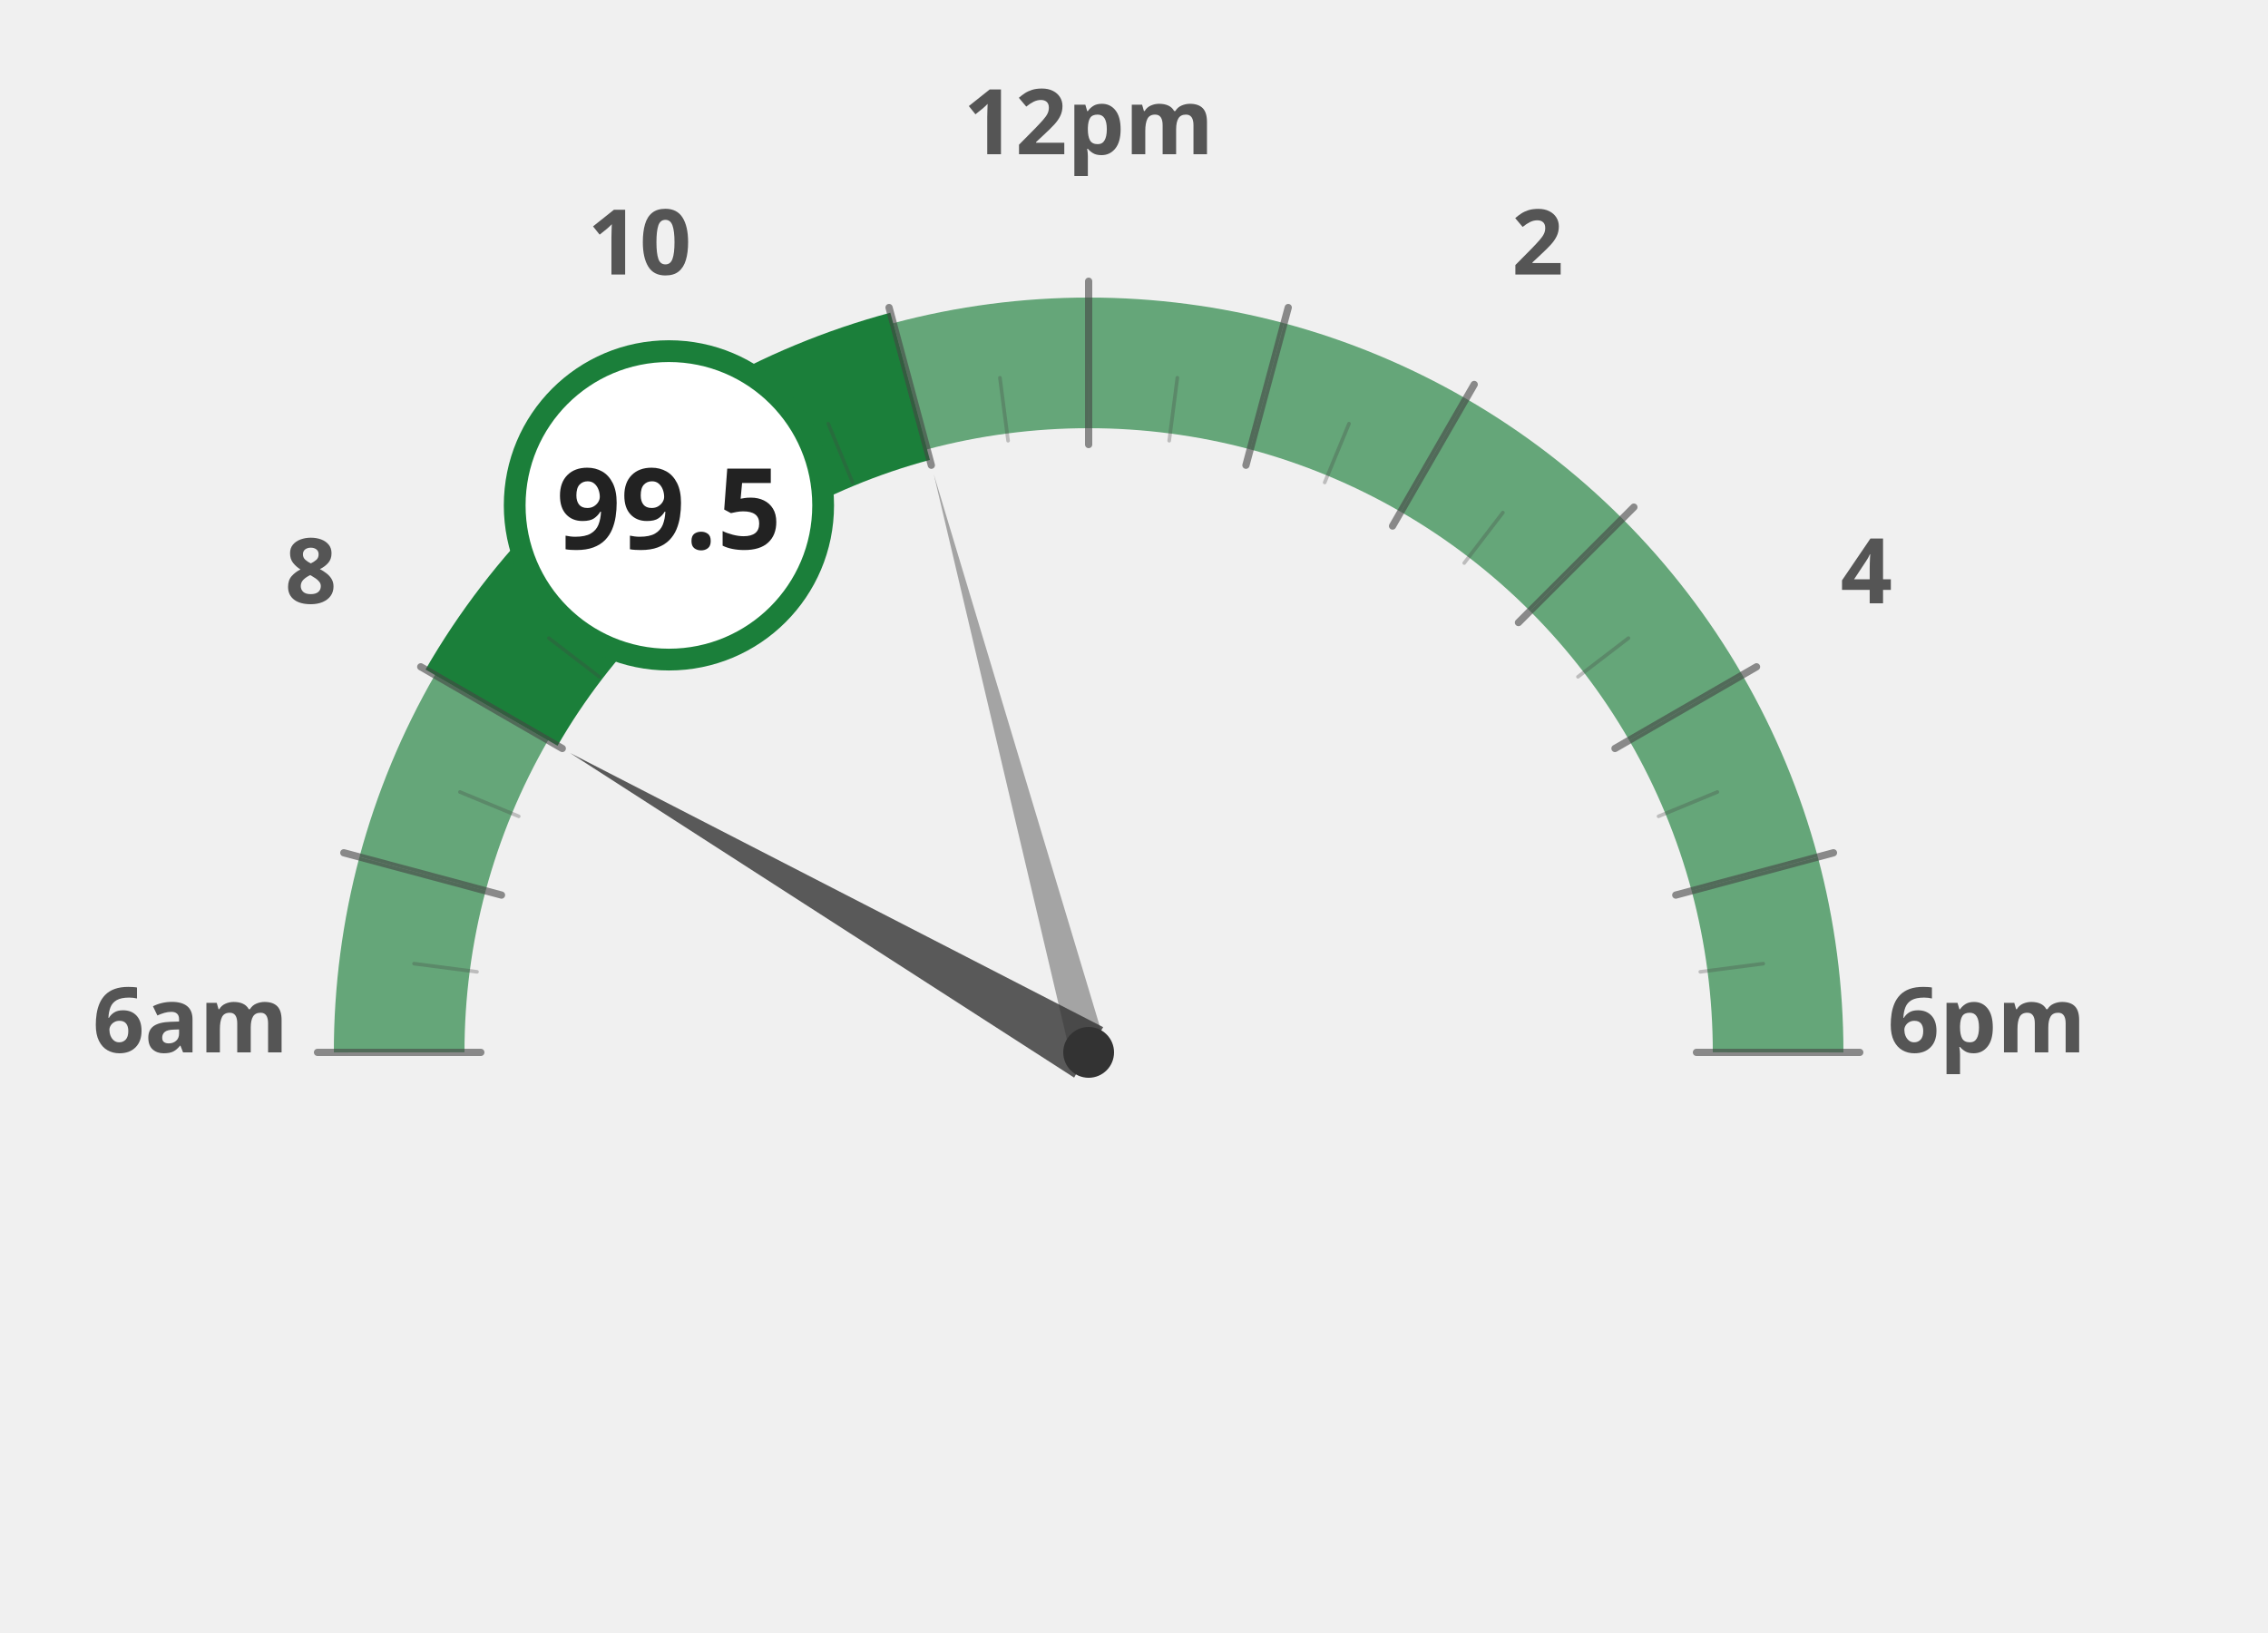
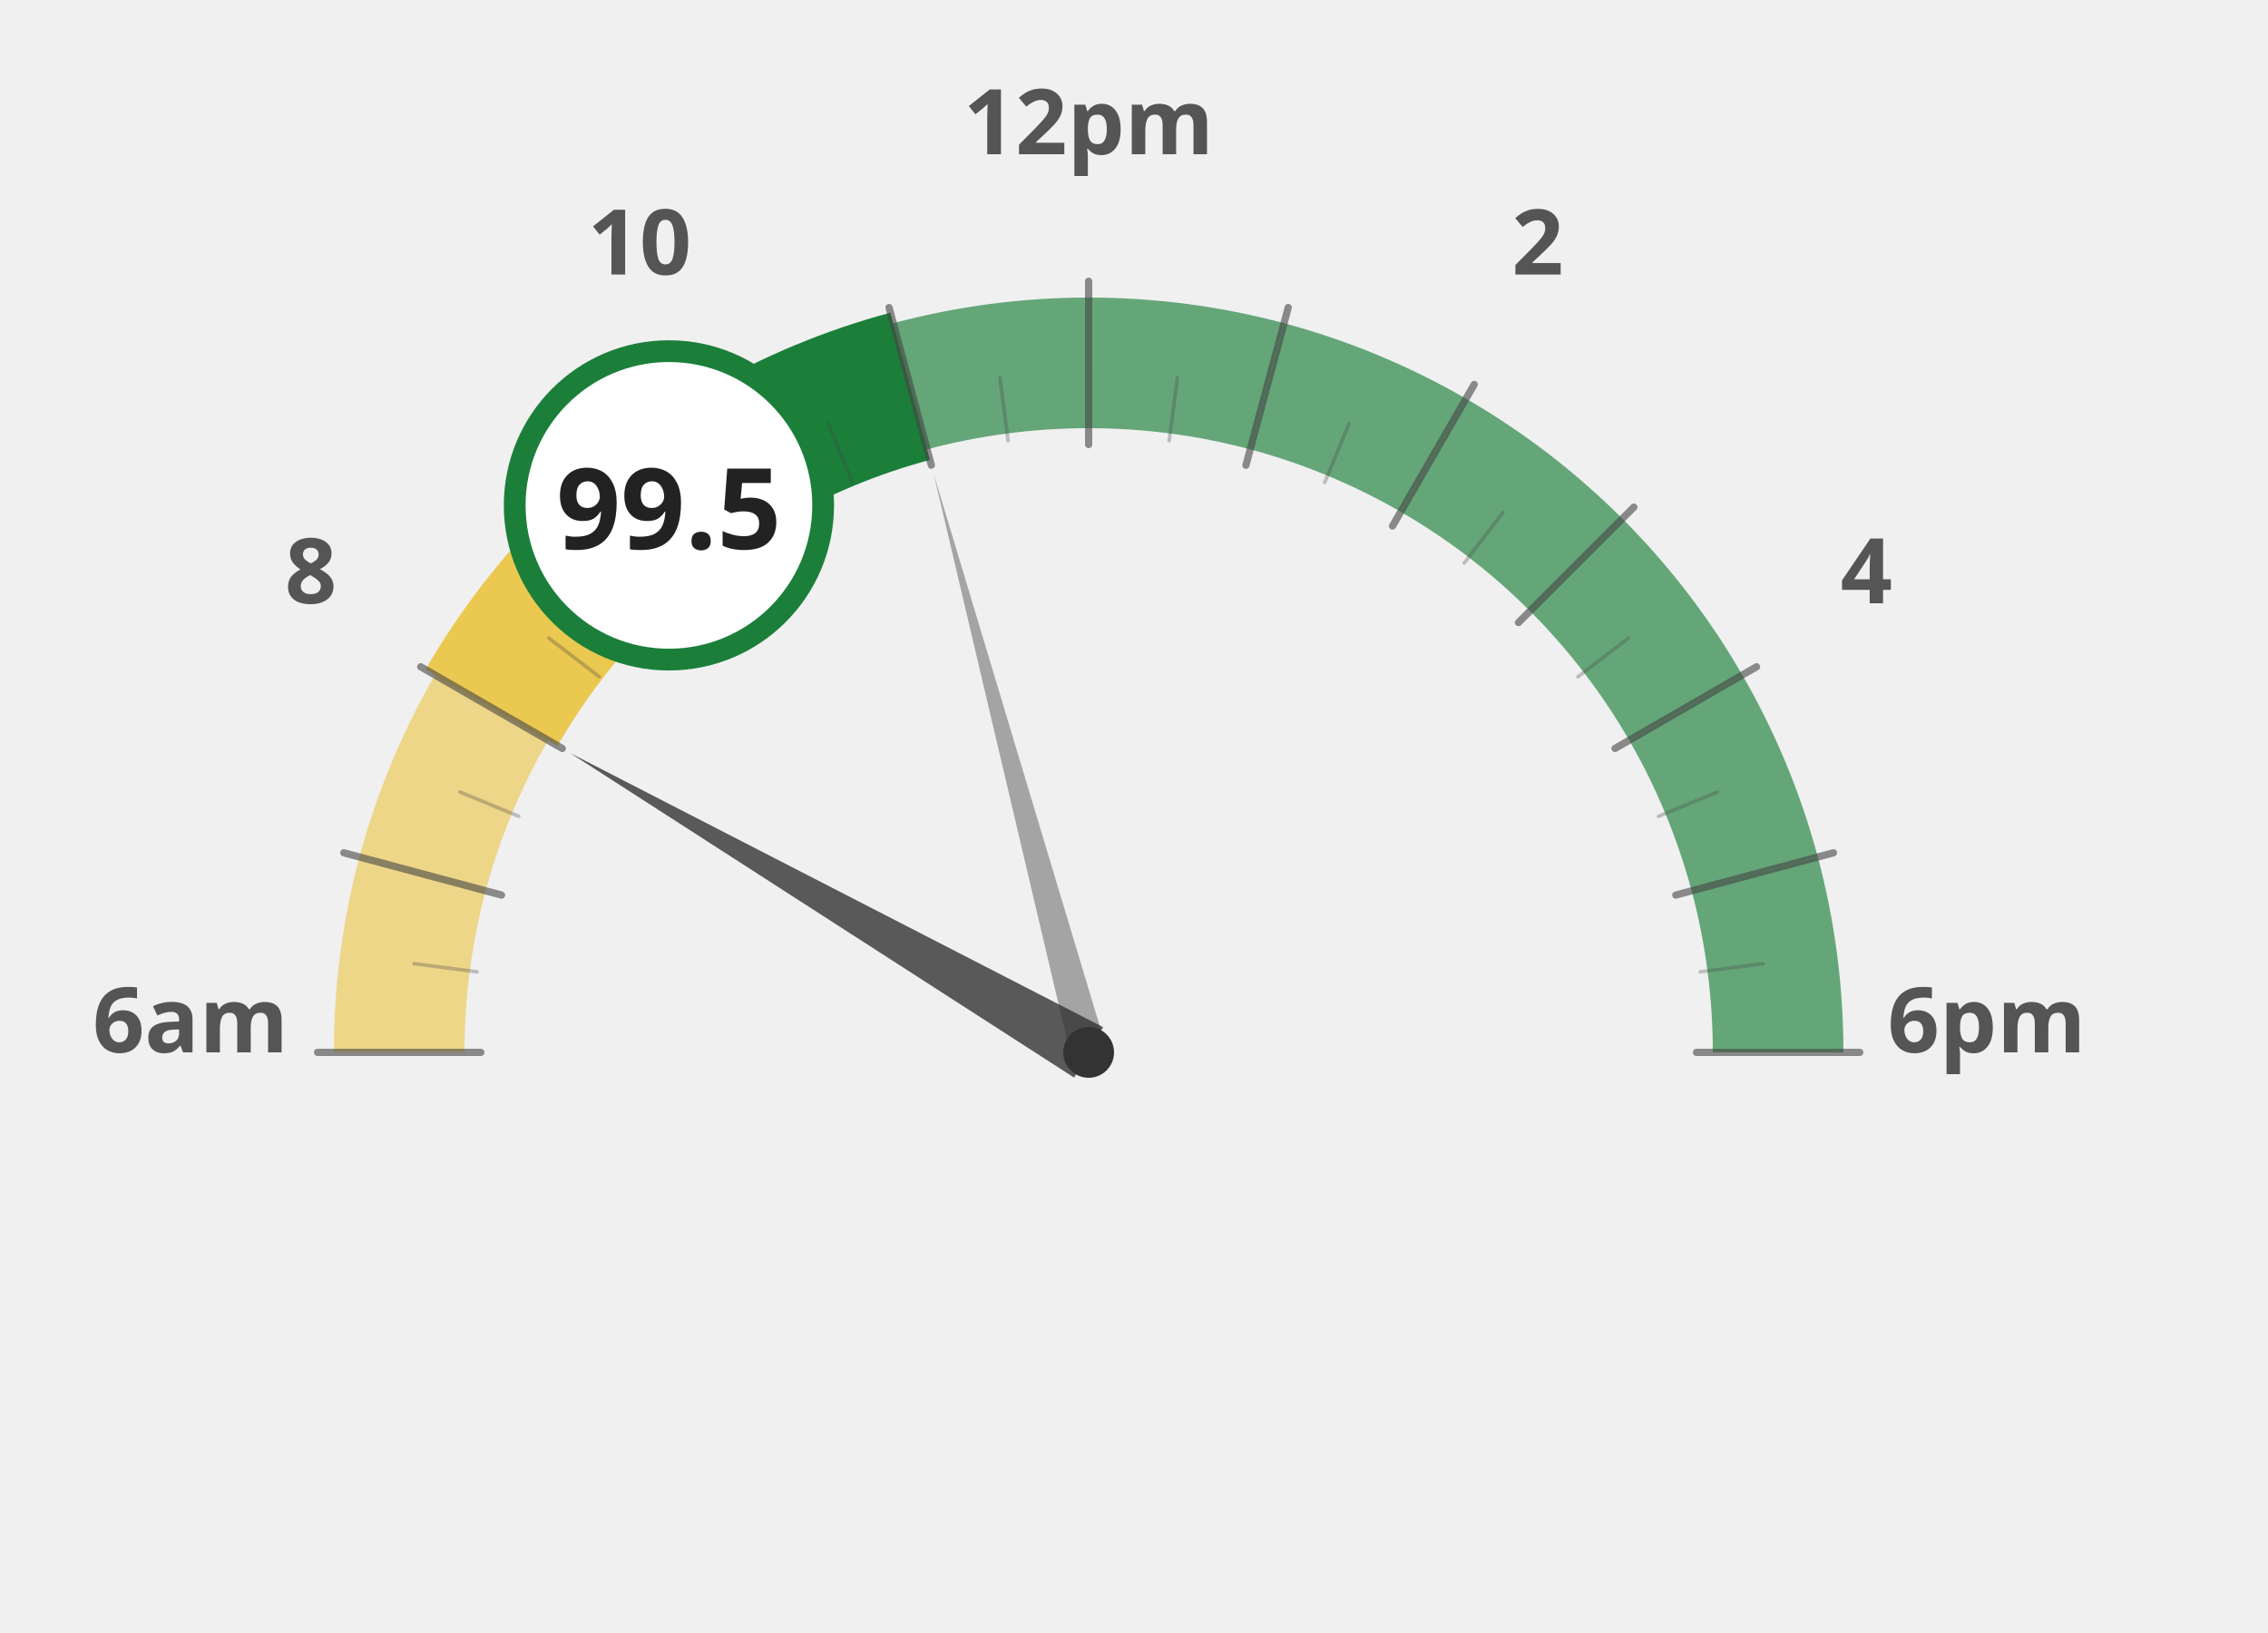
<svg xmlns="http://www.w3.org/2000/svg" width="100%" height="100%" viewBox="0 0 1250 900">
  <g transform="translate(100, 100)">
-     <path d="M 120.0 480.0 A 380 380 0 0 1 132.9 381.6" fill="none" stroke="#1b7f3a" stroke-width="72" stroke-opacity="0.65" />
-     <path d="M 132.9 381.6 A 380 380 0 0 1 170.9 290.0" fill="none" stroke="#1b7f3a" stroke-width="72" stroke-opacity="0.65" />
-     <path d="M 170.9 290.0 A 380 380 0 0 1 231.3 211.3" fill="none" stroke="#1b7f3a" stroke-width="72" stroke-opacity="1.0" />
+     <path d="M 120.0 480.0 A 380 380 0 0 1 132.9 381.6" fill="none" stroke="#ebc850" stroke-width="72" stroke-opacity="0.65" />
+     <path d="M 132.9 381.6 A 380 380 0 0 1 170.9 290.0" fill="none" stroke="#ebc850" stroke-width="72" stroke-opacity="0.65" />
+     <path d="M 170.9 290.0 A 380 380 0 0 1 231.3 211.3" fill="none" stroke="#ebc850" stroke-width="72" stroke-opacity="1.0" />
    <path d="M 231.3 211.3 A 380 380 0 0 1 310.0 150.9" fill="none" stroke="#1b7f3a" stroke-width="72" stroke-opacity="1.0" />
    <path d="M 310.0 150.9 A 380 380 0 0 1 401.6 112.9" fill="none" stroke="#1b7f3a" stroke-width="72" stroke-opacity="1.0" />
    <path d="M 401.6 112.9 A 380 380 0 0 1 500.0 100.0" fill="none" stroke="#1b7f3a" stroke-width="72" stroke-opacity="0.65" />
    <path d="M 500.0 100.0 A 380 380 0 0 1 598.4 112.9" fill="none" stroke="#1b7f3a" stroke-width="72" stroke-opacity="0.65" />
    <path d="M 598.4 112.9 A 380 380 0 0 1 690.0 150.9" fill="none" stroke="#1b7f3a" stroke-width="72" stroke-opacity="0.65" />
    <path d="M 690.0 150.9 A 380 380 0 0 1 768.7 211.3" fill="none" stroke="#1b7f3a" stroke-width="72" stroke-opacity="0.65" />
    <path d="M 768.7 211.3 A 380 380 0 0 1 829.1 290.0" fill="none" stroke="#1b7f3a" stroke-width="72" stroke-opacity="0.65" />
    <path d="M 829.1 290.0 A 380 380 0 0 1 867.1 381.6" fill="none" stroke="#1b7f3a" stroke-width="72" stroke-opacity="0.65" />
    <path d="M 867.1 381.6 A 380 380 0 0 1 880.0 480.0" fill="none" stroke="#1b7f3a" stroke-width="72" stroke-opacity="0.65" />
    <text x="5.0" y="480" text-anchor="middle" font-family="Montserrat, sans-serif" font-size="50" font-weight="900" fill="#555">6am</text>
    <text x="71.317" y="232.5" text-anchor="middle" font-family="Montserrat, sans-serif" font-size="50" font-weight="900" fill="#555">8</text>
    <text x="252.5" y="51.317" text-anchor="middle" font-family="Montserrat, sans-serif" font-size="50" font-weight="900" fill="#555">10</text>
    <text x="500" y="-15.0" text-anchor="middle" font-family="Montserrat, sans-serif" font-size="50" font-weight="900" fill="#555">12pm</text>
    <text x="747.5" y="51.317" text-anchor="middle" font-family="Montserrat, sans-serif" font-size="50" font-weight="900" fill="#555">2</text>
    <text x="928.683" y="232.5" text-anchor="middle" font-family="Montserrat, sans-serif" font-size="50" font-weight="900" fill="#555">4</text>
    <text x="995.0" y="480.0" text-anchor="middle" font-family="Montserrat, sans-serif" font-size="50" font-weight="900" fill="#555">6pm</text>
-     <path d="M 170.9 290.0 A 380 380 0 0 1 231.3 211.3" fill="none" stroke="#1b7f3a" stroke-width="84" stroke-linecap="butt" />
+     <path d="M 170.9 290.0 A 380 380 0 0 1 231.3 211.3" fill="none" stroke="#ebc850" stroke-width="84" stroke-linecap="butt" />
    <path d="M 231.3 211.3 A 380 380 0 0 1 310.0 150.9" fill="none" stroke="#1b7f3a" stroke-width="84" stroke-linecap="butt" />
    <path d="M 310.0 150.9 A 380 380 0 0 1 401.6 112.9" fill="none" stroke="#1b7f3a" stroke-width="84" stroke-linecap="butt" />
    <line x1="165.0" y1="480.0" x2="75.0" y2="480.0" stroke="#444" stroke-width="4" stroke-linecap="round" opacity="0.6" />
    <line x1="162.9" y1="435.6" x2="128.2" y2="431.1" stroke="#444" stroke-width="2" stroke-linecap="round" opacity="0.3" />
    <line x1="176.4" y1="393.3" x2="89.5" y2="370.0" stroke="#444" stroke-width="4" stroke-linecap="round" opacity="0.6" />
    <line x1="185.9" y1="349.9" x2="153.5" y2="336.5" stroke="#444" stroke-width="2" stroke-linecap="round" opacity="0.3" />
    <line x1="209.9" y1="312.5" x2="131.9" y2="267.5" stroke="#444" stroke-width="4" stroke-linecap="round" opacity="0.6" />
    <line x1="230.3" y1="273.0" x2="202.5" y2="251.7" stroke="#444" stroke-width="2" stroke-linecap="round" opacity="0.3" />
    <line x1="263.1" y1="243.1" x2="199.5" y2="179.5" stroke="#444" stroke-width="4" stroke-linecap="round" opacity="0.6" />
    <line x1="293.0" y1="210.3" x2="271.7" y2="182.5" stroke="#444" stroke-width="2" stroke-linecap="round" opacity="0.3" />
    <line x1="332.5" y1="189.9" x2="287.5" y2="111.9" stroke="#444" stroke-width="4" stroke-linecap="round" opacity="0.6" />
    <line x1="369.9" y1="165.9" x2="356.5" y2="133.5" stroke="#444" stroke-width="2" stroke-linecap="round" opacity="0.3" />
    <line x1="413.3" y1="156.4" x2="390.0" y2="69.5" stroke="#444" stroke-width="4" stroke-linecap="round" opacity="0.6" />
    <line x1="455.6" y1="142.9" x2="451.1" y2="108.2" stroke="#444" stroke-width="2" stroke-linecap="round" opacity="0.3" />
    <line x1="500.0" y1="145.0" x2="500.0" y2="55.0" stroke="#444" stroke-width="4" stroke-linecap="round" opacity="0.6" />
    <line x1="544.4" y1="142.9" x2="548.9" y2="108.2" stroke="#444" stroke-width="2" stroke-linecap="round" opacity="0.3" />
    <line x1="586.7" y1="156.4" x2="610.0" y2="69.5" stroke="#444" stroke-width="4" stroke-linecap="round" opacity="0.6" />
    <line x1="630.1" y1="165.9" x2="643.5" y2="133.5" stroke="#444" stroke-width="2" stroke-linecap="round" opacity="0.3" />
    <line x1="667.5" y1="189.9" x2="712.5" y2="111.9" stroke="#444" stroke-width="4" stroke-linecap="round" opacity="0.6" />
    <line x1="707.0" y1="210.3" x2="728.3" y2="182.5" stroke="#444" stroke-width="2" stroke-linecap="round" opacity="0.3" />
    <line x1="736.9" y1="243.1" x2="800.5" y2="179.5" stroke="#444" stroke-width="4" stroke-linecap="round" opacity="0.6" />
    <line x1="769.7" y1="273.0" x2="797.5" y2="251.7" stroke="#444" stroke-width="2" stroke-linecap="round" opacity="0.3" />
    <line x1="790.1" y1="312.5" x2="868.1" y2="267.5" stroke="#444" stroke-width="4" stroke-linecap="round" opacity="0.6" />
    <line x1="814.1" y1="349.9" x2="846.5" y2="336.5" stroke="#444" stroke-width="2" stroke-linecap="round" opacity="0.3" />
    <line x1="823.6" y1="393.3" x2="910.5" y2="370.0" stroke="#444" stroke-width="4" stroke-linecap="round" opacity="0.6" />
    <line x1="837.1" y1="435.6" x2="871.8" y2="431.1" stroke="#444" stroke-width="2" stroke-linecap="round" opacity="0.3" />
    <line x1="835.0" y1="480.0" x2="925.0" y2="480.0" stroke="#444" stroke-width="4" stroke-linecap="round" opacity="0.6" />
    <polygon points="214.2,315.0 492.0,493.9 508.0,466.1" fill="#333" opacity="0.8" />
    <polygon points="414.6,161.2 490.3,482.6 509.7,477.4" fill="#333" opacity="0.4" />
    <circle cx="500" cy="480" r="14" fill="#333" />
    <circle cx="268.671" cy="178.526" r="85" fill="white" stroke="#1b7f3a" stroke-width="12" />
    <text x="268.671" y="202.526" text-anchor="middle" font-family="Montserrat, sans-serif" font-size="62" font-weight="800" fill="#222">99.5</text>
  </g>
</svg>
